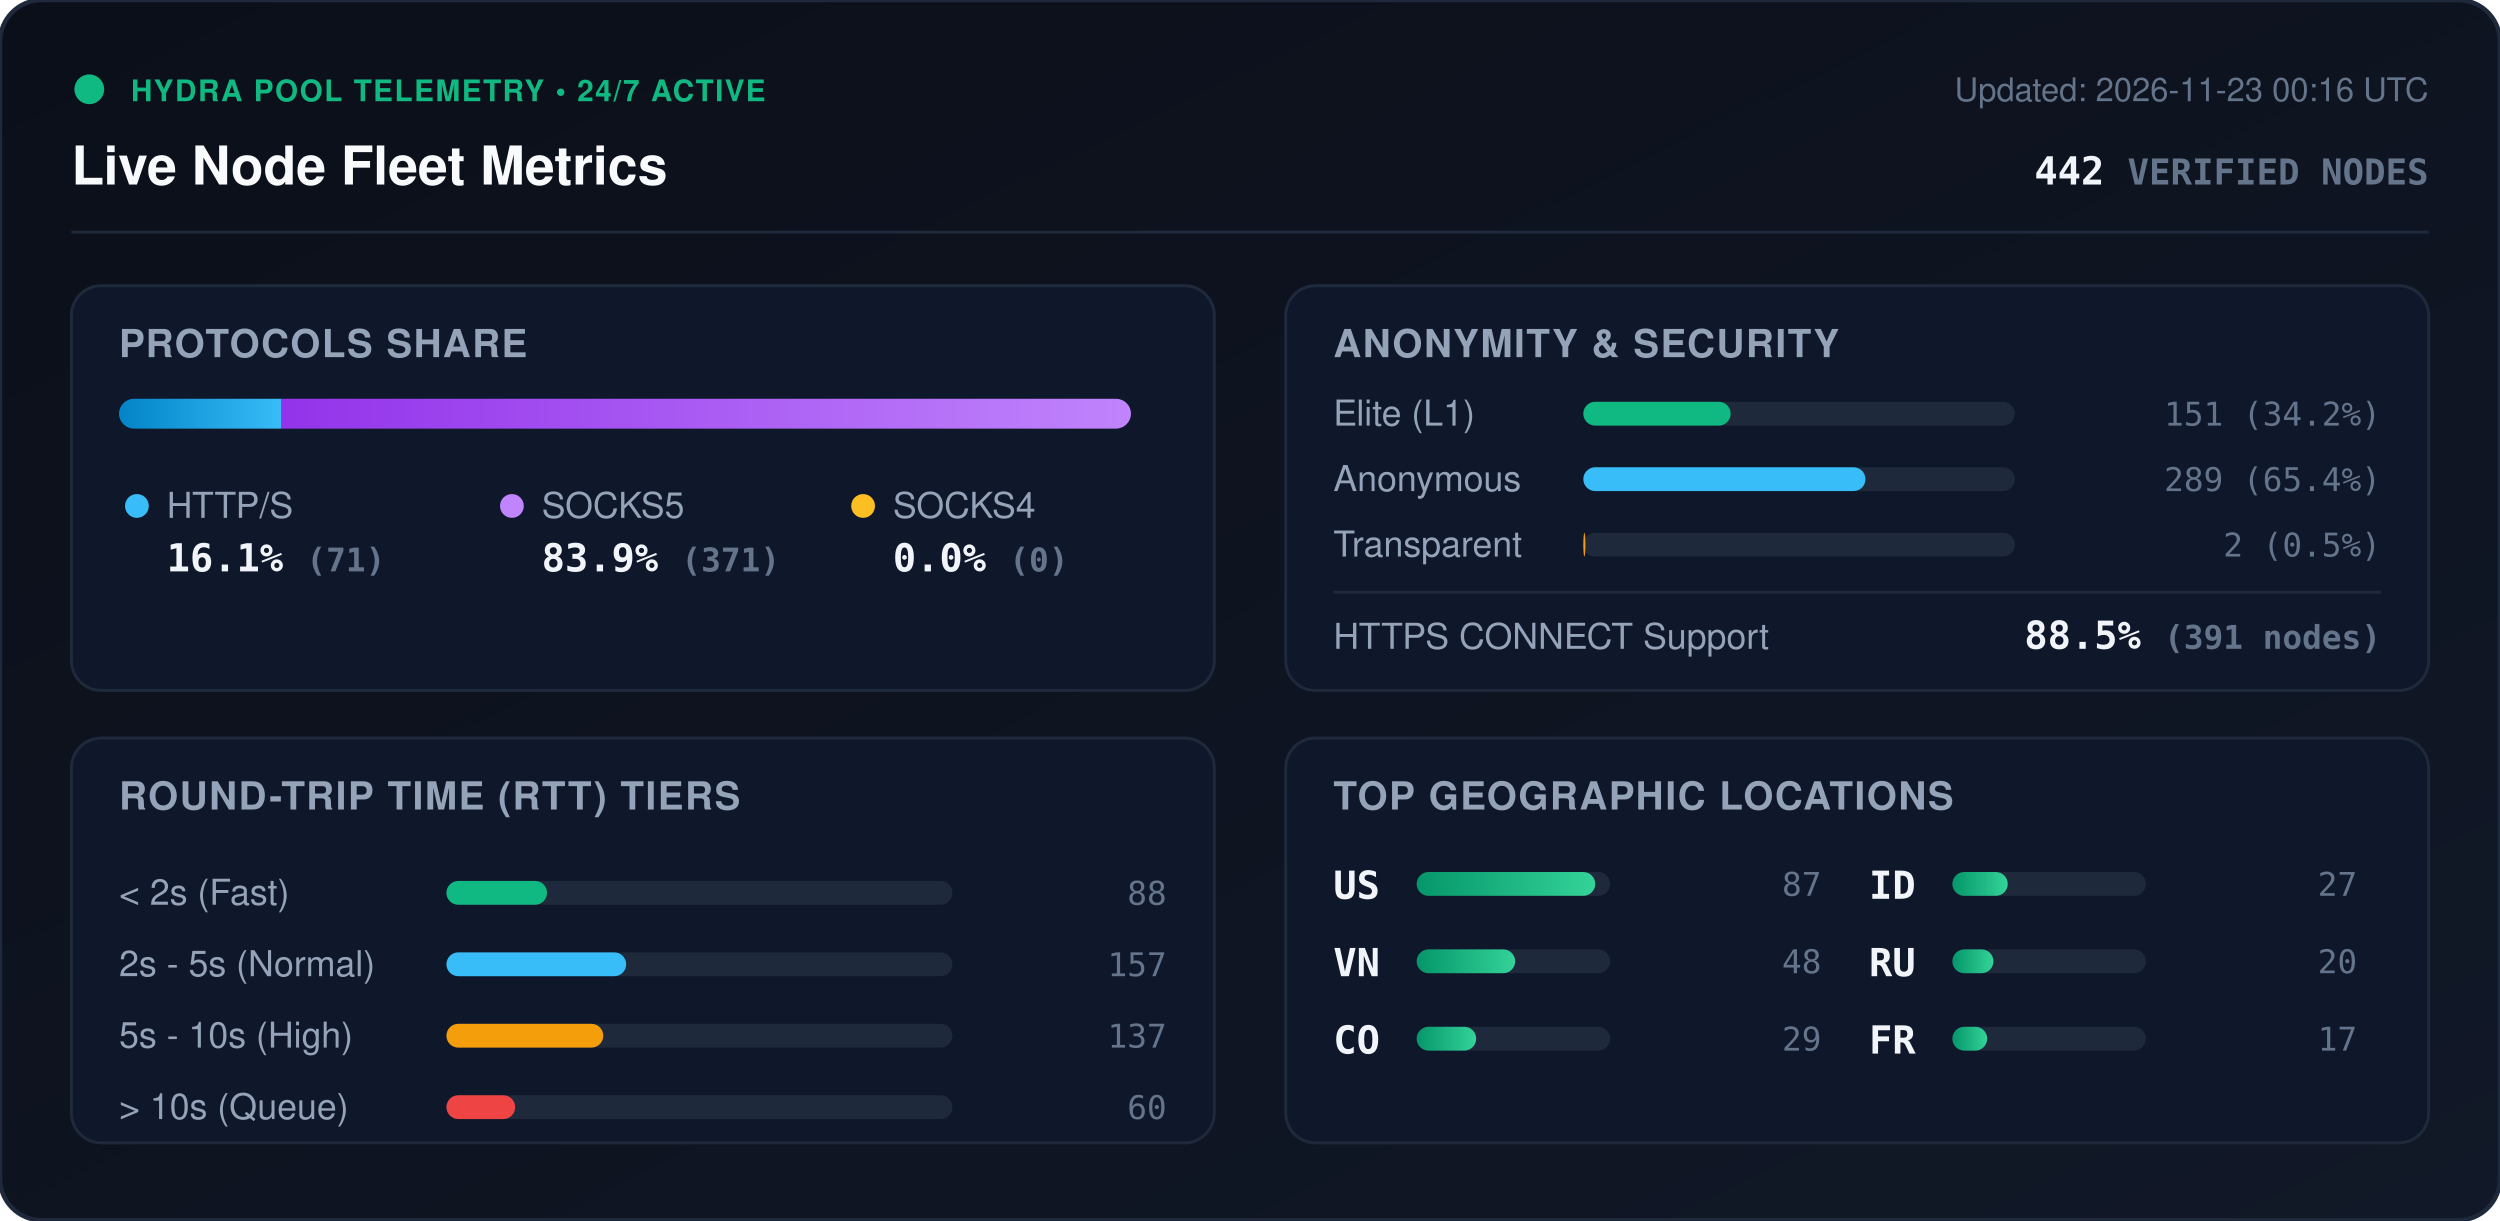
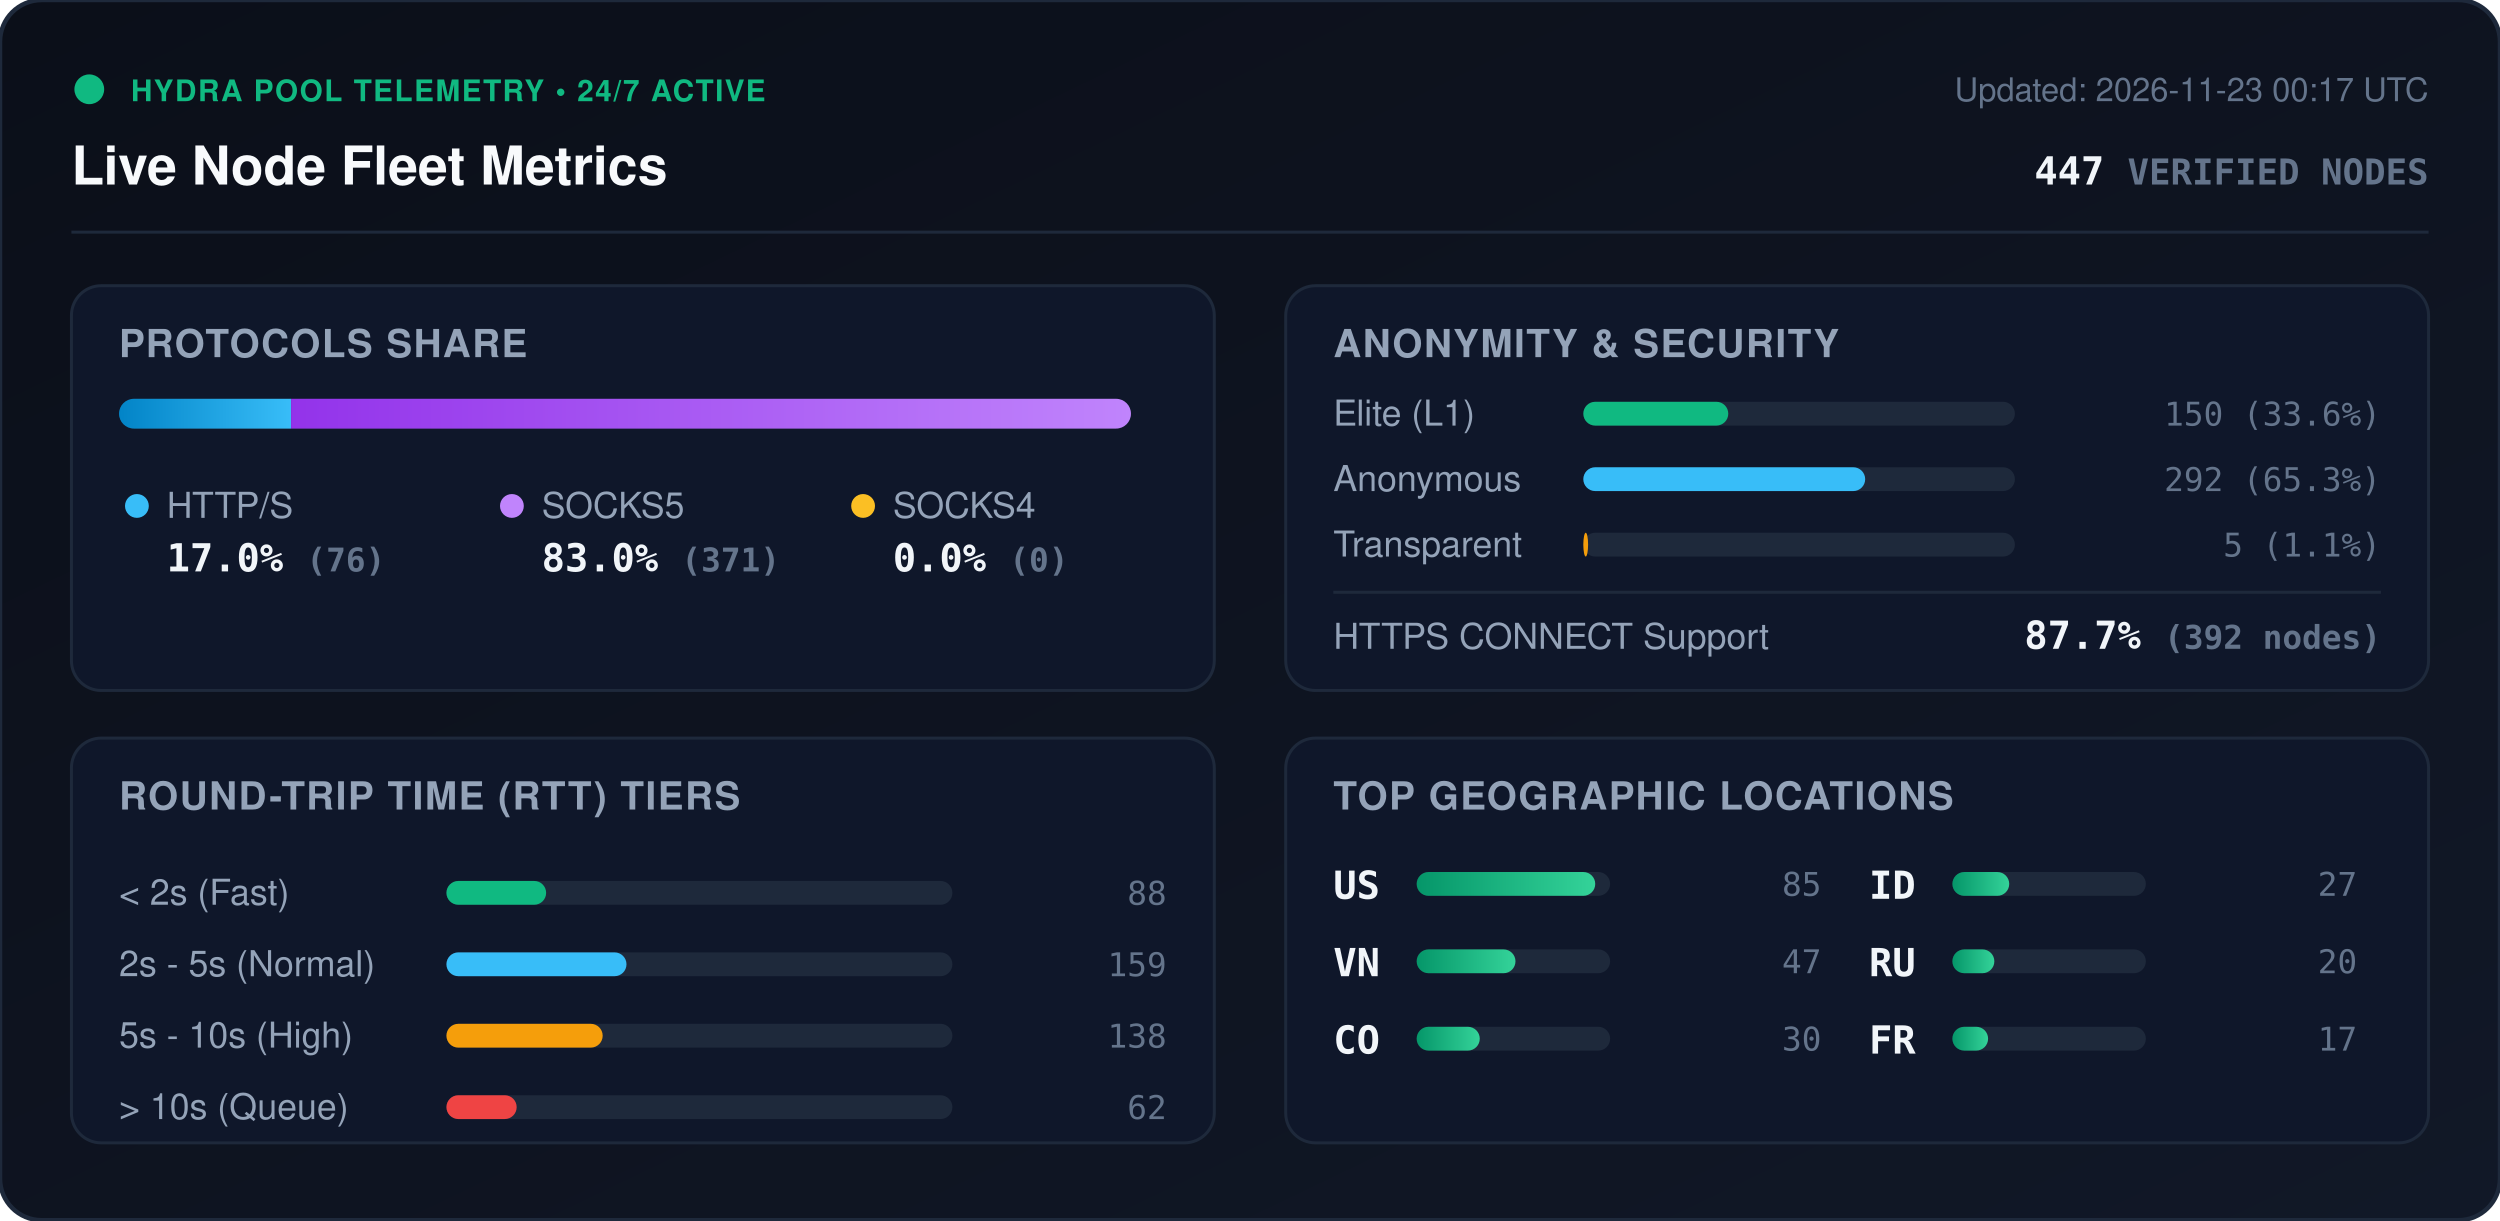
<svg xmlns="http://www.w3.org/2000/svg" viewBox="0 0 840 410" width="840" height="410" style="max-width: 100%; height: auto;">
  <defs>
    <linearGradient id="bg" x1="0%" y1="0%" x2="100%" y2="100%">
      <stop offset="0%" stop-color="#0b0f19" />
      <stop offset="100%" stop-color="#111827" />
    </linearGradient>
    <linearGradient id="bar-http" x1="0%" y1="0%" x2="100%" y2="0%">
      <stop offset="0%" stop-color="#0284c7" />
      <stop offset="100%" stop-color="#38bdf8" />
    </linearGradient>
    <linearGradient id="bar-socks5" x1="0%" y1="0%" x2="100%" y2="0%">
      <stop offset="0%" stop-color="#9333ea" />
      <stop offset="100%" stop-color="#c084fc" />
    </linearGradient>
    <linearGradient id="bar-socks4" x1="0%" y1="0%" x2="100%" y2="0%">
      <stop offset="0%" stop-color="#d97706" />
      <stop offset="100%" stop-color="#fbbf24" />
    </linearGradient>
    <linearGradient id="bar-green" x1="0%" y1="0%" x2="100%" y2="0%">
      <stop offset="0%" stop-color="#059669" />
      <stop offset="100%" stop-color="#34d399" />
    </linearGradient>
    <clipPath id="prog-track-clip">
      <rect width="340.0" height="10" rx="5" />
    </clipPath>
    <style>
      .title { font: 700 18px -apple-system, BlinkMacSystemFont, 'Segoe UI', Helvetica, Arial, sans-serif; fill: #f8fafc; }
      .sub { font: 500 11px -apple-system, BlinkMacSystemFont, 'Segoe UI', Helvetica, Arial, sans-serif; fill: #64748b; }
      .section-hdr { font: 600 13px -apple-system, BlinkMacSystemFont, 'Segoe UI', Helvetica, Arial, sans-serif; fill: #94a3b8; letter-spacing: 0.5px; }
      .metric-val { font: 700 13px -apple-system, BlinkMacSystemFont, 'Segoe UI', Helvetica, Arial, sans-serif; fill: #f1f5f9; }
      .metric-lbl { font: 500 12px -apple-system, BlinkMacSystemFont, 'Segoe UI', Helvetica, Arial, sans-serif; fill: #94a3b8; }
      .badge-txt { font: 700 10px -apple-system, BlinkMacSystemFont, 'Segoe UI', Helvetica, Arial, sans-serif; fill: #10b981; letter-spacing: 0.5px; }
      .mono { font-family: ui-monospace, SFMono-Regular, Menlo, Monaco, Consolas, monospace; }
      .pulse { animation: beacon 2s infinite ease-in-out; }
      @keyframes beacon { 0%, 100% { opacity: 1; } 50% { opacity: 0.35; } }
    </style>
  </defs>
  <rect width="840" height="410" rx="14" fill="url(#bg)" stroke="#1e293b" stroke-width="1.5" />
  <g transform="translate(24, 24)">
    <circle cx="6" cy="6" r="5" fill="#10b981" class="pulse" />
    <text x="20" y="10" class="badge-txt">HYDRA POOL TELEMETRY • 24/7 ACTIVE</text>
    <text x="0" y="38" class="title">Live Node Fleet Metrics</text>
-     <text x="792" y="10" text-anchor="end" class="sub">Updated: 2026-11-23 00:16 UTC</text>
-     <text x="792" y="38" text-anchor="end" class="metric-val mono" fill="#38bdf8">442 <tspan font-size="12" fill="#64748b">VERIFIED NODES</tspan>
+     <text x="792" y="10" text-anchor="end" class="sub">Updated: 2026-11-23 00:17 UTC</text>
+     <text x="792" y="38" text-anchor="end" class="metric-val mono" fill="#38bdf8">447 <tspan font-size="12" fill="#64748b">VERIFIED NODES</tspan>
    </text>
  </g>
  <line x1="24" y1="78" x2="816" y2="78" stroke="#1e293b" stroke-width="1" />
  <g transform="translate(24, 96)">
    <rect width="384" height="136" rx="10" fill="#0f172a" stroke="#1e293b" />
    <text x="16" y="24" class="section-hdr">PROTOCOLS SHARE</text>
    <g transform="translate(16, 38)">
      <rect width="340.0" height="10" rx="5" fill="#1e293b" />
      <g clip-path="url(#prog-track-clip)">
-         <rect x="0" width="54.6" height="10" fill="url(#bar-http)" />
-         <rect x="54.6" width="285.4" height="10" fill="url(#bar-socks5)" />
+         <rect x="0" width="57.8" height="10" fill="url(#bar-http)" />
+         <rect x="57.8" width="282.2" height="10" fill="url(#bar-socks5)" />
        <rect x="340.0" width="0.0" height="10" fill="url(#bar-socks4)" />
      </g>
    </g>
    <g transform="translate(16, 68)">
      <circle cx="6" cy="6" r="4" fill="#38bdf8" />
      <text x="16" y="10" class="metric-lbl">HTTP/S</text>
-       <text x="16" y="28" class="metric-val mono">16.1% <tspan font-size="11" fill="#64748b">(71)</tspan>
+       <text x="16" y="28" class="metric-val mono">17.0% <tspan font-size="11" fill="#64748b">(76)</tspan>
      </text>
      <circle cx="132" cy="6" r="4" fill="#c084fc" />
      <text x="142" y="10" class="metric-lbl">SOCKS5</text>
-       <text x="142" y="28" class="metric-val mono">83.9% <tspan font-size="11" fill="#64748b">(371)</tspan>
+       <text x="142" y="28" class="metric-val mono">83.0% <tspan font-size="11" fill="#64748b">(371)</tspan>
      </text>
      <circle cx="250" cy="6" r="4" fill="#fbbf24" />
      <text x="260" y="10" class="metric-lbl">SOCKS4</text>
      <text x="260" y="28" class="metric-val mono">0.0% <tspan font-size="11" fill="#64748b">(0)</tspan>
      </text>
    </g>
  </g>
  <g transform="translate(432, 96)">
    <rect width="384" height="136" rx="10" fill="#0f172a" stroke="#1e293b" />
    <text x="16" y="24" class="section-hdr">ANONYMITY &amp; SECURITY</text>
    <text x="16" y="47" class="metric-lbl">Elite (L1)</text>
    <rect x="100" y="39" width="145.0" height="8" rx="4" fill="#1e293b" />
-     <rect x="100" y="39" width="49.5" height="8" rx="4" fill="#10b981" />
-     <text x="368" y="47" text-anchor="end" class="mono sub" fill="#e2e8f0">151 (34.2%)</text>
+     <rect x="100" y="39" width="48.7" height="8" rx="4" fill="#10b981" />
+     <text x="368" y="47" text-anchor="end" class="mono sub" fill="#e2e8f0">150 (33.6%)</text>
    <text x="16" y="69" class="metric-lbl">Anonymous</text>
    <rect x="100" y="61" width="145.0" height="8" rx="4" fill="#1e293b" />
-     <rect x="100" y="61" width="94.8" height="8" rx="4" fill="#38bdf8" />
-     <text x="368" y="69" text-anchor="end" class="mono sub" fill="#e2e8f0">289 (65.4%)</text>
+     <rect x="100" y="61" width="94.7" height="8" rx="4" fill="#38bdf8" />
+     <text x="368" y="69" text-anchor="end" class="mono sub" fill="#e2e8f0">292 (65.3%)</text>
    <text x="16" y="91" class="metric-lbl">Transparent</text>
    <rect x="100" y="83" width="145.0" height="8" rx="4" fill="#1e293b" />
-     <rect x="100" y="83" width="0.7" height="8" rx="4" fill="#f59e0b" />
-     <text x="368" y="91" text-anchor="end" class="mono sub" fill="#e2e8f0">2 (0.5%)</text>
+     <rect x="100" y="83" width="1.6" height="8" rx="4" fill="#f59e0b" />
+     <text x="368" y="91" text-anchor="end" class="mono sub" fill="#e2e8f0">5 (1.1%)</text>
    <line x1="16" y1="103" x2="368" y2="103" stroke="#1e293b" stroke-width="1" />
    <text x="16" y="122" class="metric-lbl">HTTPS CONNECT Support</text>
-     <text x="368" y="122" text-anchor="end" class="metric-val mono" fill="#34d399">88.5% <tspan font-size="11" fill="#64748b">(391 nodes)</tspan>
+     <text x="368" y="122" text-anchor="end" class="metric-val mono" fill="#34d399">87.7% <tspan font-size="11" fill="#64748b">(392 nodes)</tspan>
    </text>
  </g>
  <g transform="translate(24, 248)">
    <rect width="384" height="136" rx="10" fill="#0f172a" stroke="#1e293b" />
    <text x="16" y="24" class="section-hdr">ROUND-TRIP TIME (RTT) TIERS</text>
    <g transform="translate(16, 42)">
      <text x="0" y="14" class="metric-lbl">&lt; 2s (Fast)</text>
      <rect x="110" y="6" width="170" height="8" rx="4" fill="#1e293b" />
-       <rect x="110" y="6" width="33.8" height="8" rx="4" fill="#10b981" />
+       <rect x="110" y="6" width="33.5" height="8" rx="4" fill="#10b981" />
      <text x="352" y="14" text-anchor="end" class="mono sub">88</text>
      <text x="0" y="38" class="metric-lbl">2s - 5s (Normal)</text>
      <rect x="110" y="30" width="170" height="8" rx="4" fill="#1e293b" />
-       <rect x="110" y="30" width="60.4" height="8" rx="4" fill="#38bdf8" />
-       <text x="352" y="38" text-anchor="end" class="mono sub">157</text>
+       <rect x="110" y="30" width="60.5" height="8" rx="4" fill="#38bdf8" />
+       <text x="352" y="38" text-anchor="end" class="mono sub">159</text>
      <text x="0" y="62" class="metric-lbl">5s - 10s (High)</text>
      <rect x="110" y="54" width="170" height="8" rx="4" fill="#1e293b" />
-       <rect x="110" y="54" width="52.7" height="8" rx="4" fill="#f59e0b" />
-       <text x="352" y="62" text-anchor="end" class="mono sub">137</text>
+       <rect x="110" y="54" width="52.5" height="8" rx="4" fill="#f59e0b" />
+       <text x="352" y="62" text-anchor="end" class="mono sub">138</text>
      <text x="0" y="86" class="metric-lbl">&gt; 10s (Queue)</text>
      <rect x="110" y="78" width="170" height="8" rx="4" fill="#1e293b" />
-       <rect x="110" y="78" width="23.1" height="8" rx="4" fill="#ef4444" />
-       <text x="352" y="86" text-anchor="end" class="mono sub">60</text>
+       <rect x="110" y="78" width="23.6" height="8" rx="4" fill="#ef4444" />
+       <text x="352" y="86" text-anchor="end" class="mono sub">62</text>
    </g>
  </g>
  <g transform="translate(432, 248)">
    <rect width="384" height="136" rx="10" fill="#0f172a" stroke="#1e293b" />
    <text x="16" y="24" class="section-hdr">TOP GEOGRAPHIC LOCATIONS</text>
    <g transform="translate(16, 42)">
      <g transform="translate(0, 0)">
        <text x="0" y="12" class="mono metric-val" font-size="12">US</text>
        <rect x="28" y="3" width="65" height="8" rx="4" fill="#1e293b" />
        <rect x="28" y="3" width="60.0" height="8" rx="4" fill="url(#bar-green)" />
-         <text x="164" y="11" text-anchor="end" class="mono sub">87</text>
+         <text x="164" y="11" text-anchor="end" class="mono sub">85</text>
      </g>
      <g transform="translate(0, 26)">
        <text x="0" y="12" class="mono metric-val" font-size="12">VN</text>
        <rect x="28" y="3" width="65" height="8" rx="4" fill="#1e293b" />
-         <rect x="28" y="3" width="33.1" height="8" rx="4" fill="url(#bar-green)" />
-         <text x="164" y="11" text-anchor="end" class="mono sub">48</text>
+         <rect x="28" y="3" width="33.2" height="8" rx="4" fill="url(#bar-green)" />
+         <text x="164" y="11" text-anchor="end" class="mono sub">47</text>
      </g>
      <g transform="translate(0, 52)">
        <text x="0" y="12" class="mono metric-val" font-size="12">CO</text>
        <rect x="28" y="3" width="65" height="8" rx="4" fill="#1e293b" />
-         <rect x="28" y="3" width="20.0" height="8" rx="4" fill="url(#bar-green)" />
-         <text x="164" y="11" text-anchor="end" class="mono sub">29</text>
+         <rect x="28" y="3" width="21.2" height="8" rx="4" fill="url(#bar-green)" />
+         <text x="164" y="11" text-anchor="end" class="mono sub">30</text>
      </g>
      <g transform="translate(180, 0)">
        <text x="0" y="12" class="mono metric-val" font-size="12">ID</text>
        <rect x="28" y="3" width="65" height="8" rx="4" fill="#1e293b" />
-         <rect x="28" y="3" width="18.6" height="8" rx="4" fill="url(#bar-green)" />
+         <rect x="28" y="3" width="19.1" height="8" rx="4" fill="url(#bar-green)" />
        <text x="164" y="11" text-anchor="end" class="mono sub">27</text>
      </g>
      <g transform="translate(180, 26)">
        <text x="0" y="12" class="mono metric-val" font-size="12">RU</text>
        <rect x="28" y="3" width="65" height="8" rx="4" fill="#1e293b" />
-         <rect x="28" y="3" width="13.8" height="8" rx="4" fill="url(#bar-green)" />
+         <rect x="28" y="3" width="14.1" height="8" rx="4" fill="url(#bar-green)" />
        <text x="164" y="11" text-anchor="end" class="mono sub">20</text>
      </g>
      <g transform="translate(180, 52)">
        <text x="0" y="12" class="mono metric-val" font-size="12">FR</text>
        <rect x="28" y="3" width="65" height="8" rx="4" fill="#1e293b" />
-         <rect x="28" y="3" width="11.7" height="8" rx="4" fill="url(#bar-green)" />
+         <rect x="28" y="3" width="12.0" height="8" rx="4" fill="url(#bar-green)" />
        <text x="164" y="11" text-anchor="end" class="mono sub">17</text>
      </g>
    </g>
  </g>
</svg>
